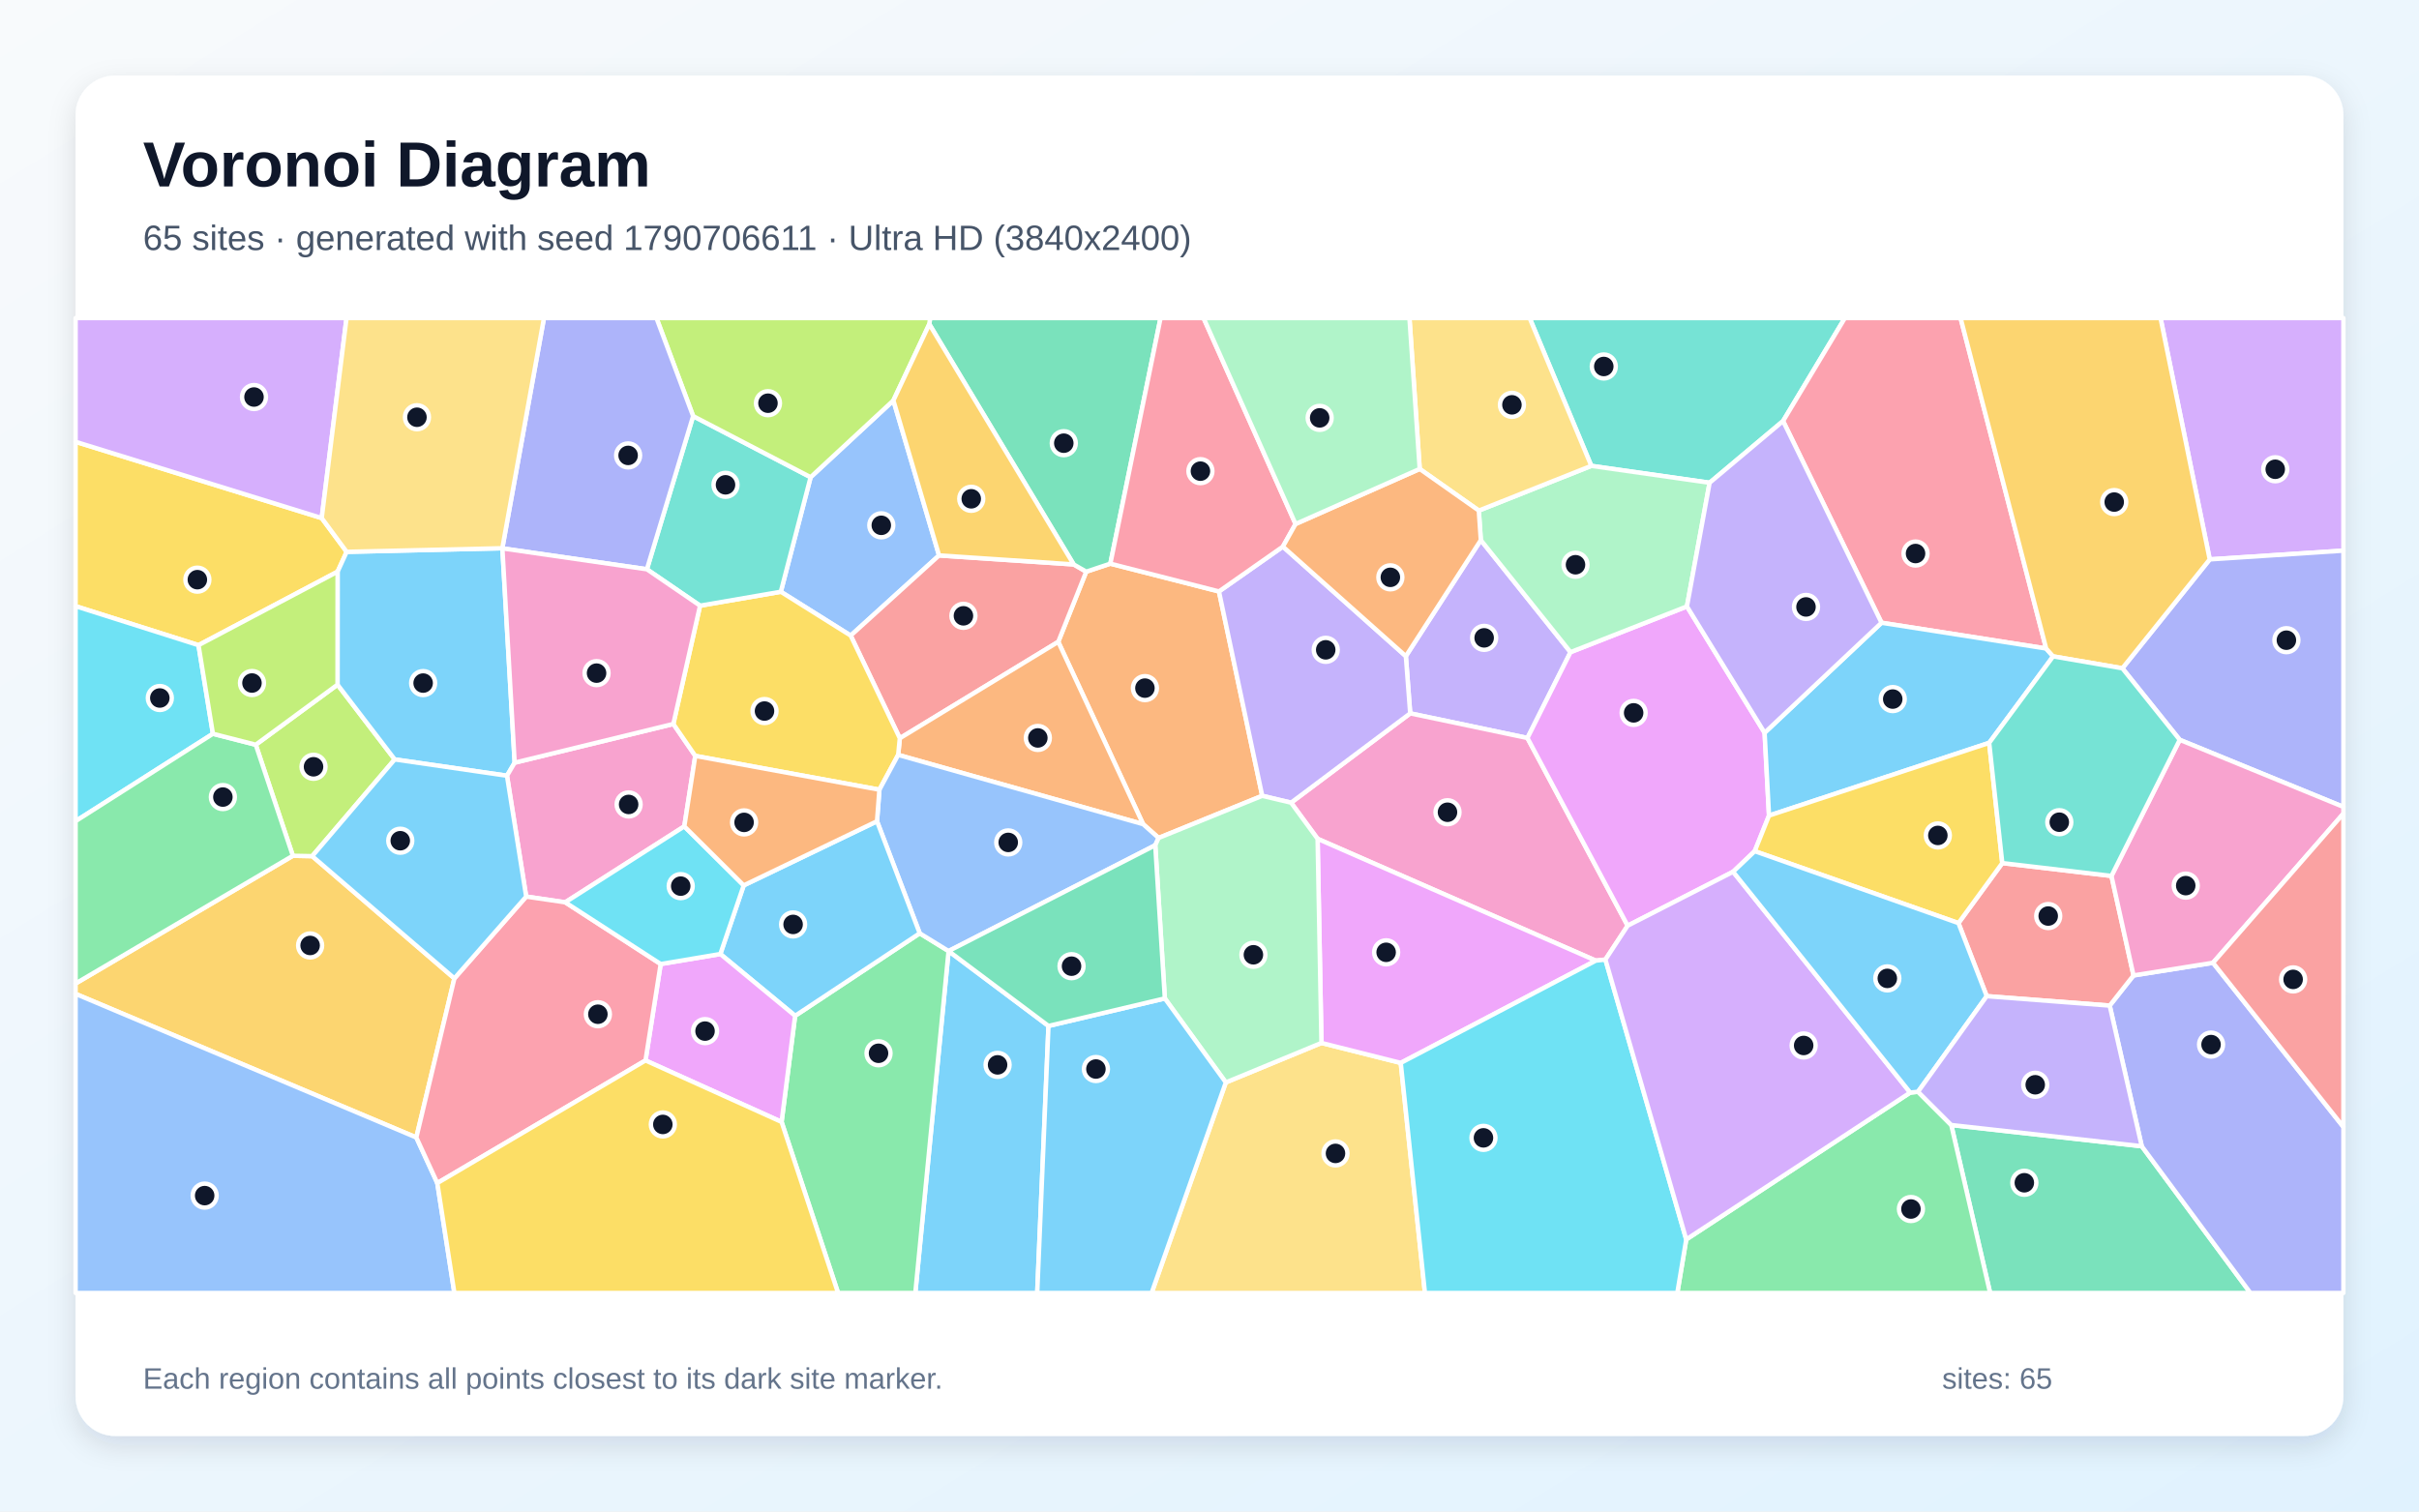
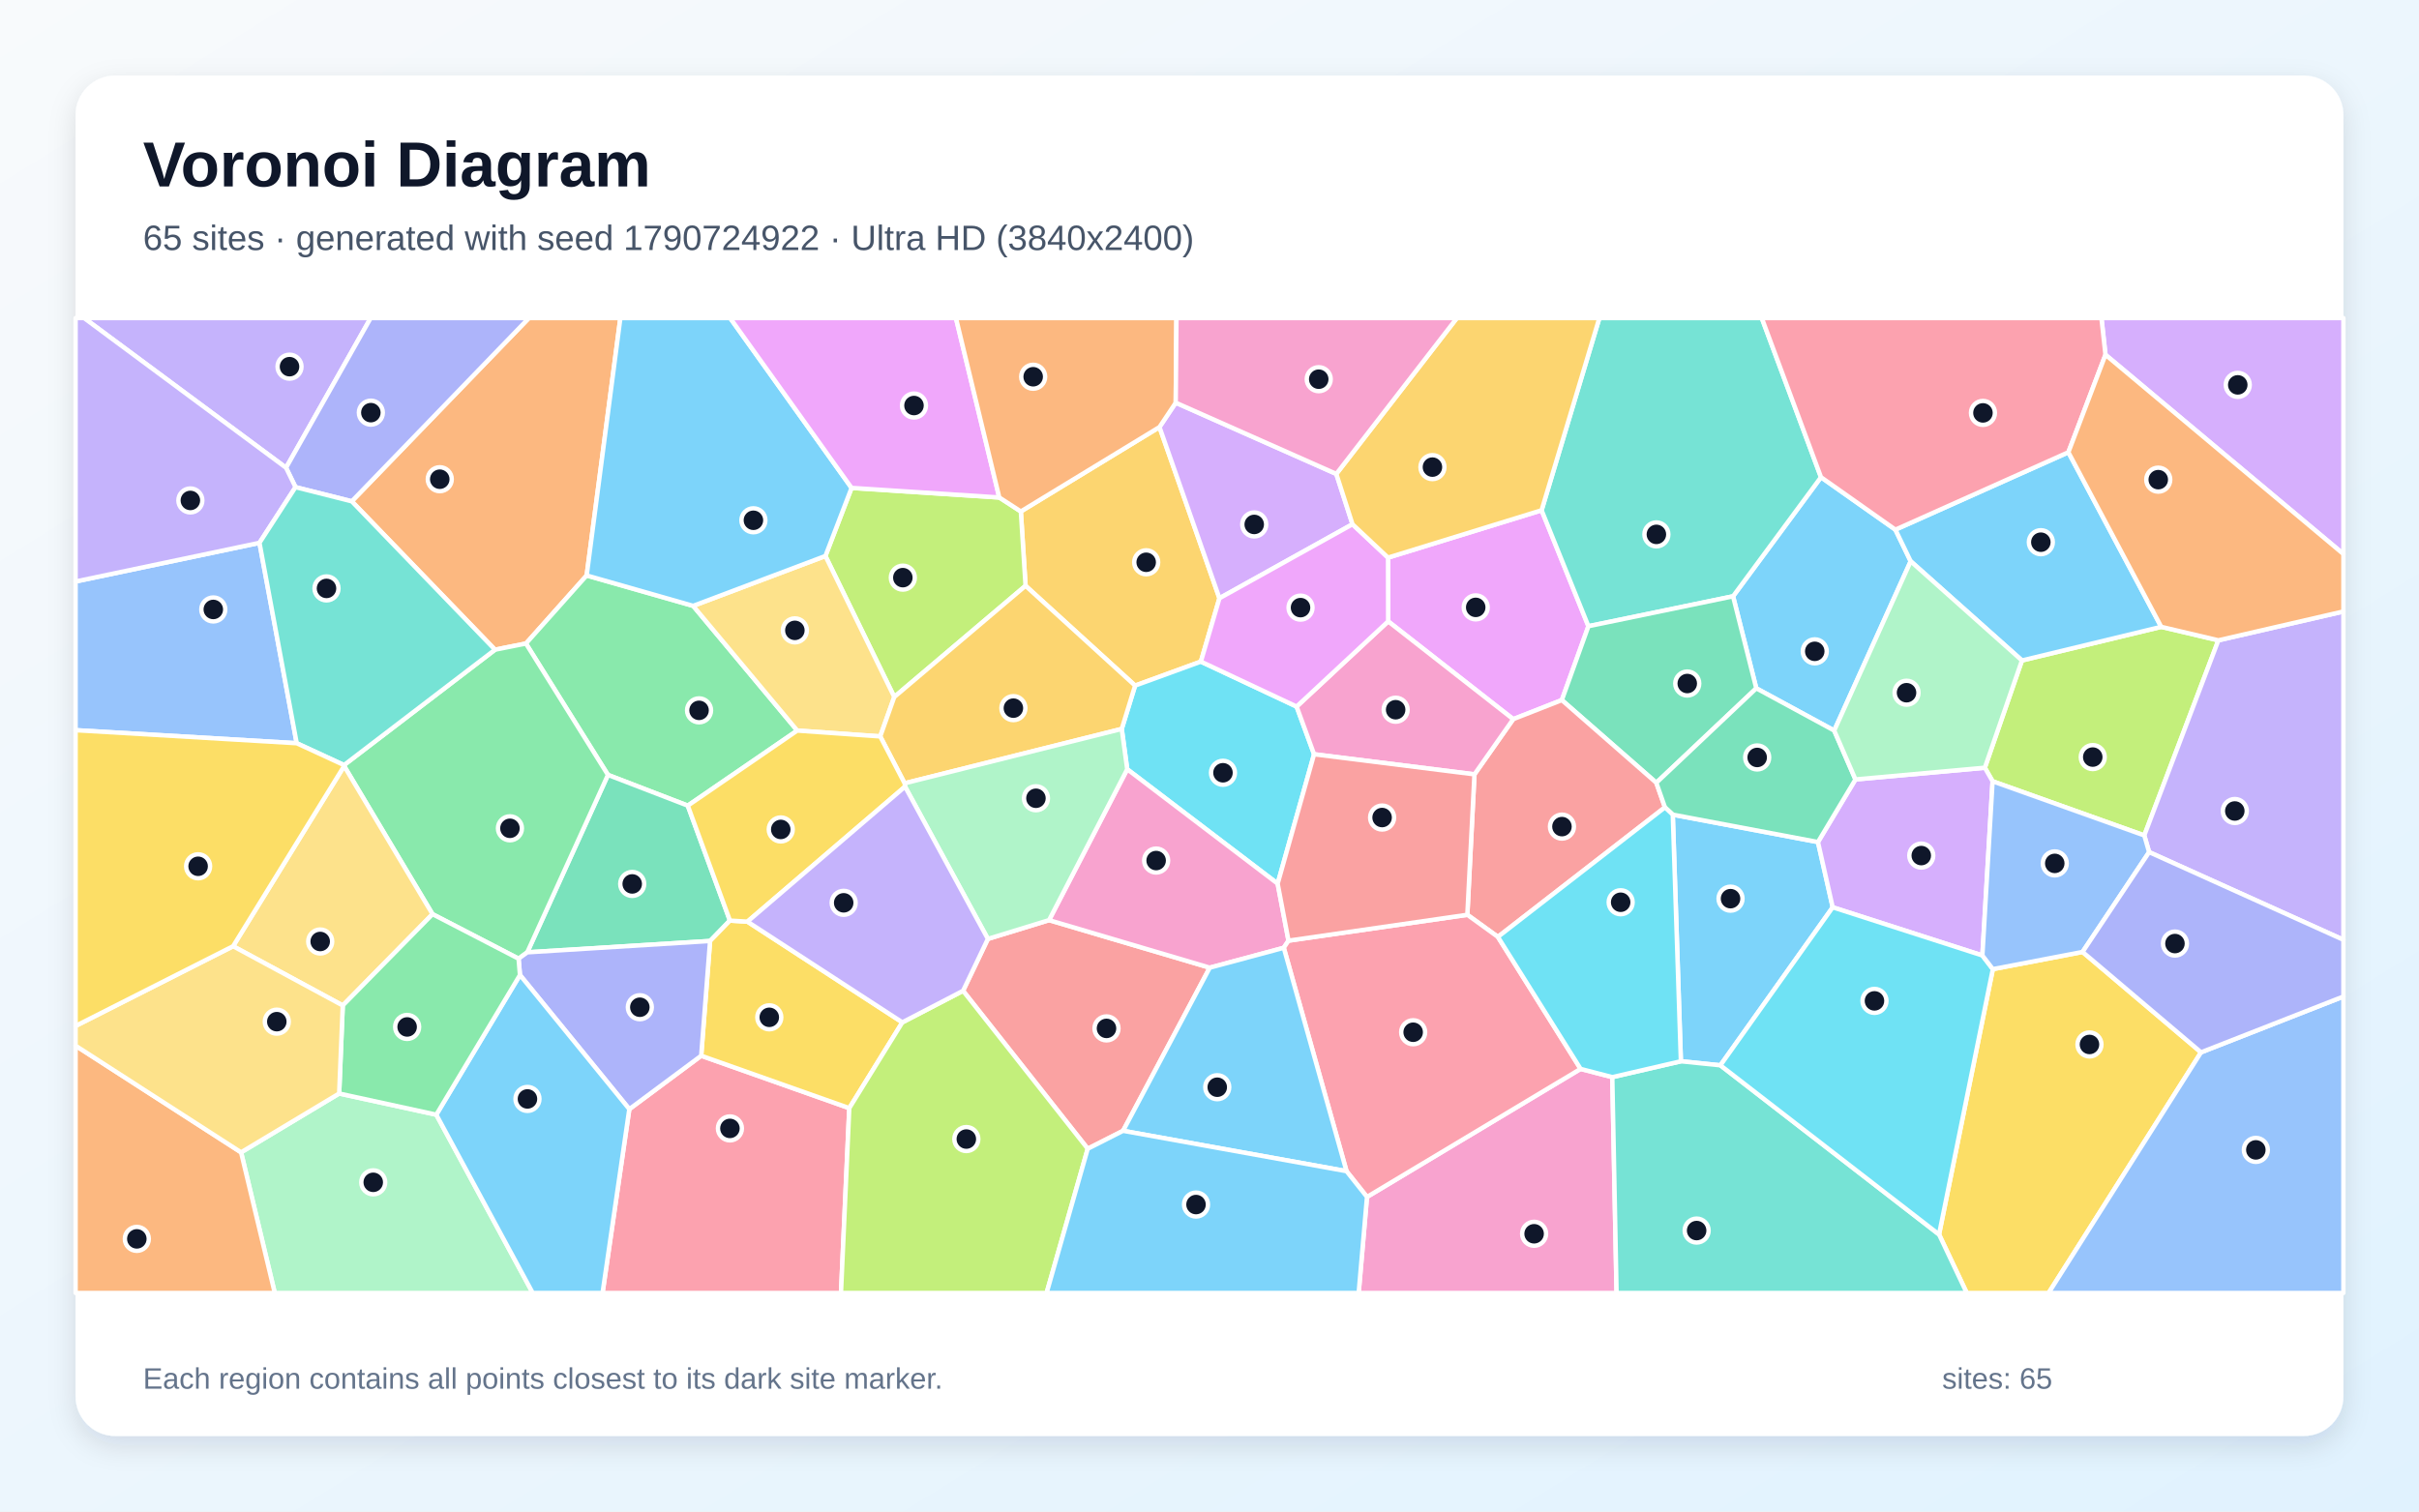
<svg xmlns="http://www.w3.org/2000/svg" width="3840" height="2400" viewBox="0 0 3840 2400" role="img" aria-labelledby="title description">
  <defs>
    <linearGradient id="background" x1="0" y1="0" x2="1" y2="1">
      <stop stop-color="#F8FAFC" />
      <stop offset="1" stop-color="#E0F2FE" />
    </linearGradient>
    <filter id="shadow" x="-5%" y="-5%" width="110%" height="110%">
      <feDropShadow dx="0" dy="15" stdDeviation="22" flood-color="#0F172A" flood-opacity=".12" />
    </filter>
  </defs>
  <rect width="3840" height="2400" fill="url(#background)" />
  <rect x="120" y="120" width="3600" height="2160" rx="63" fill="#FFFFFF" filter="url(#shadow)" />
  <g font-family="Arial, sans-serif">
    <text x="227" y="296" font-size="101" font-weight="700" fill="#0F172A">Voronoi Diagram</text>
-     <text x="227" y="397" font-size="56" fill="#475569">65 sites · generated with seed 1790706611 · Ultra HD (3840x2400)</text>
+     <text x="227" y="397" font-size="56" fill="#475569">65 sites · generated with seed 1790724922 · Ultra HD (3840x2400)</text>
  </g>
  <g stroke="#FFFFFF" stroke-width="7" stroke-linejoin="round">
-     <polygon points="1505.8,1510.1 1505.8,1510.1 1664.4,1629.0 1646.5,2053.0 1453.0,2053.0" fill="#38BDF8" fill-opacity="0.65" />
-     <polygon points="2350.7,857.6 2493.1,1035.5 2424.7,1171.8 2238.6,1132.7 2231.7,1041.9" fill="#A78BFA" fill-opacity="0.65" />
-     <polygon points="2548.5,1523.6 2533.2,1525.3 2091.6,1331.9 2049.5,1274.5 2238.6,1132.7 2424.7,1171.8 2583.8,1469.8" fill="#F472B6" fill-opacity="0.65" />
-     <polygon points="1762.6,895.0 1935.0,939.1 2003.7,1263.6 1839.2,1330.5 1814.6,1308.6 1679.9,1019.1 1724.3,907.7" fill="#FB923C" fill-opacity="0.65" />
-     <polygon points="510.7,822.6 550.3,876.2 535.9,907.7 315.1,1024.4 120.0,962.5 120.0,701.5" fill="#FACC15" fill-opacity="0.65" />
-     <polygon points="1240.7,1781.4 1262.2,1612.9 1460.0,1481.9 1505.8,1510.1 1453.0,2053.0 1330.4,2053.0" fill="#4ADE80" fill-opacity="0.65" />
-     <polygon points="2830.5,668.5 2713.9,766.5 2526.1,739.7 2428.2,505.0 2928.6,505.0" fill="#2DD4BF" fill-opacity="0.65" />
-     <polygon points="1418.2,635.8 1490.7,881.9 1350.4,1009.2 1239.5,939.6 1286.8,757.7" fill="#60A5FA" fill-opacity="0.65" />
-     <polygon points="2677.9,962.9 2801.2,1163.5 2808.2,1295.0 2785.5,1351.5 2751.2,1384.2 2583.8,1469.8 2424.7,1171.8 2493.1,1035.5" fill="#E879F9" fill-opacity="0.65" />
-     <polygon points="3097.5,1786.3 3399.9,1820.0 3572.4,2053.0 3159.2,2053.0" fill="#34D399" fill-opacity="0.65" />
-     <polygon points="1428.4,1172.2 1350.4,1009.2 1490.7,881.9 1704.4,896.2 1724.3,907.7 1679.9,1019.1" fill="#F87171" fill-opacity="0.65" />
-     <polygon points="3399.9,1820.0 3349.0,1596.7 3386.8,1548.8 3513.0,1528.7 3720.0,1789.4 3720.0,2053.0 3572.4,2053.0" fill="#818CF8" fill-opacity="0.65" />
-     <polygon points="721.3,1553.5 660.9,1806.1 120.0,1578.1 120.0,1561.6 464.9,1358.8 495.6,1359.4" fill="#FBBF24" fill-opacity="0.65" />
-     <polygon points="535.8,1087.1 626.6,1205.8 495.6,1359.4 464.9,1358.8 406.0,1182.5" fill="#A3E635" fill-opacity="0.65" />
-     <polygon points="3507.8,888.2 3429.7,505.0 3720.0,505.0 3720.0,874.3" fill="#C084FC" fill-opacity="0.65" />
-     <polygon points="3248.1,1029.7 2986.8,988.8 2830.5,668.5 2928.6,505.0 3112.3,505.0" fill="#FB7185" fill-opacity="0.65" />
-     <polygon points="338.0,1165.1 120.0,1303.8 120.0,962.5 315.1,1024.4" fill="#22D3EE" fill-opacity="0.65" />
-     <polygon points="2677.9,962.9 2493.1,1035.5 2350.7,857.6 2347.5,810.7 2526.1,739.7 2713.9,766.5" fill="#86EFAC" fill-opacity="0.65" />
-     <polygon points="1945.9,1718.7 2097.7,1656.0 2223.6,1687.7 2262.0,2053.0 1828.1,2053.0" fill="#FCD34D" fill-opacity="0.65" />
-     <polygon points="2986.8,988.8 3248.1,1029.7 3259.2,1042.2 3157.7,1179.5 2808.2,1295.0 2801.2,1163.5" fill="#38BDF8" fill-opacity="0.65" />
-     <polygon points="797.4,870.5 797.5,870.7 817.0,1211.0 804.8,1231.7 626.6,1205.8 535.8,1087.1 535.9,907.7 550.3,876.2" fill="#38BDF8" fill-opacity="0.65" />
-     <polygon points="2036.5,867.9 2231.7,1041.9 2238.6,1132.7 2049.5,1274.5 2003.7,1263.6 1935.0,939.1" fill="#A78BFA" fill-opacity="0.65" />
-     <polygon points="1086.3,1312.1 897.3,1432.7 835.3,1423.6 804.8,1231.7 817.0,1211.0 1068.9,1149.5 1103.7,1200.2" fill="#F472B6" fill-opacity="0.65" />
-     <polygon points="1425.8,1198.6 1428.4,1172.2 1679.9,1019.1 1814.6,1308.6" fill="#FB923C" fill-opacity="0.65" />
-     <polygon points="1428.4,1172.2 1425.8,1198.6 1396.0,1253.9 1103.7,1200.2 1068.9,1149.5 1111.3,961.7 1239.5,939.6 1350.4,1009.2" fill="#FACC15" fill-opacity="0.65" />
-     <polygon points="2676.8,1968.0 3032.3,1734.8 3044.7,1733.5 3097.5,1786.3 3159.2,2053.0 2662.6,2053.0" fill="#4ADE80" fill-opacity="0.65" />
-     <polygon points="1026.9,903.9 1100.3,660.7 1286.8,757.7 1239.5,939.6 1111.3,961.7" fill="#2DD4BF" fill-opacity="0.65" />
-     <polygon points="1460.0,1481.9 1392.2,1304.0 1396.0,1253.9 1425.8,1198.6 1814.6,1308.6 1839.2,1330.5 1833.9,1342.1 1505.8,1510.1 1505.8,1510.1" fill="#60A5FA" fill-opacity="0.65" />
-     <polygon points="2223.6,1687.7 2097.7,1656.0 2091.6,1331.9 2533.2,1525.3" fill="#E879F9" fill-opacity="0.65" />
-     <polygon points="1762.6,895.0 1724.3,907.7 1704.4,896.2 1475.2,514.7 1476.5,505.0 1842.3,505.0" fill="#34D399" fill-opacity="0.65" />
-     <polygon points="3153.8,1581.7 3108.9,1465.7 3178.5,1370.4 3351.8,1390.8 3386.8,1548.8 3349.0,1596.7" fill="#F87171" fill-opacity="0.65" />
-     <polygon points="3460.2,1174.7 3369.1,1061.1 3507.8,888.2 3720.0,874.3 3720.0,1281.2" fill="#818CF8" fill-opacity="0.65" />
-     <polygon points="3507.8,888.2 3369.1,1061.1 3259.2,1042.2 3248.1,1029.7 3112.3,505.0 3429.7,505.0" fill="#FBBF24" fill-opacity="0.65" />
-     <polygon points="1475.2,514.7 1418.2,635.8 1286.8,757.7 1100.3,660.7 1042.1,505.0 1476.5,505.0" fill="#A3E635" fill-opacity="0.65" />
-     <polygon points="510.7,822.6 120.0,701.5 120.0,505.0 550.1,505.0" fill="#C084FC" fill-opacity="0.65" />
-     <polygon points="2056.6,832.0 2036.5,867.9 1935.0,939.1 1762.6,895.0 1842.3,505.0 1910.6,505.0" fill="#FB7185" fill-opacity="0.65" />
-     <polygon points="2223.6,1687.7 2533.2,1525.3 2548.5,1523.6 2676.8,1968.0 2662.6,2053.0 2262.0,2053.0" fill="#22D3EE" fill-opacity="0.65" />
-     <polygon points="2097.7,1656.0 1945.9,1718.7 1849.1,1585.3 1833.9,1342.1 1839.2,1330.5 2003.7,1263.6 2049.5,1274.5 2091.6,1331.9" fill="#86EFAC" fill-opacity="0.65" />
-     <polygon points="2526.1,739.7 2347.5,810.7 2253.7,744.6 2237.4,505.0 2428.2,505.0" fill="#FCD34D" fill-opacity="0.65" />
-     <polygon points="1143.5,1514.8 1180.6,1405.8 1392.2,1304.0 1460.0,1481.9 1262.2,1612.9" fill="#38BDF8" fill-opacity="0.65" />
-     <polygon points="1664.4,1629.0 1849.1,1585.3 1945.9,1718.7 1828.1,2053.0 1646.5,2053.0" fill="#38BDF8" fill-opacity="0.65" />
-     <polygon points="2986.8,988.8 2801.2,1163.5 2677.9,962.9 2713.9,766.5 2830.5,668.5" fill="#A78BFA" fill-opacity="0.65" />
-     <polygon points="3513.0,1528.7 3386.8,1548.8 3351.8,1390.8 3460.2,1174.7 3720.0,1281.2 3720.0,1291.8" fill="#F472B6" fill-opacity="0.65" />
-     <polygon points="2056.6,832.0 2253.7,744.6 2347.5,810.7 2350.7,857.6 2231.7,1041.9 2036.5,867.9" fill="#FB923C" fill-opacity="0.65" />
-     <polygon points="3157.7,1179.5 3178.5,1370.4 3108.9,1465.7 2785.5,1351.5 2808.2,1295.0" fill="#FACC15" fill-opacity="0.65" />
-     <polygon points="338.0,1165.1 406.0,1182.5 464.9,1358.8 120.0,1561.6 120.0,1303.8" fill="#4ADE80" fill-opacity="0.65" />
-     <polygon points="3369.1,1061.1 3460.2,1174.7 3351.8,1390.8 3178.5,1370.4 3157.7,1179.5 3259.2,1042.2" fill="#2DD4BF" fill-opacity="0.65" />
-     <polygon points="120.0,1578.1 660.9,1806.1 694.2,1878.5 721.3,2053.0 120.0,2053.0" fill="#60A5FA" fill-opacity="0.65" />
-     <polygon points="1024.7,1683.8 1048.8,1530.7 1143.5,1514.8 1262.2,1612.9 1240.7,1781.4" fill="#E879F9" fill-opacity="0.65" />
-     <polygon points="1849.1,1585.3 1664.4,1629.0 1505.8,1510.1 1833.9,1342.1" fill="#34D399" fill-opacity="0.65" />
-     <polygon points="3513.0,1528.7 3720.0,1291.8 3720.0,1789.4" fill="#F87171" fill-opacity="0.65" />
-     <polygon points="1100.3,660.7 1026.9,903.9 797.5,870.7 797.4,870.5 863.5,505.0 1042.1,505.0" fill="#818CF8" fill-opacity="0.65" />
-     <polygon points="1475.2,514.7 1704.4,896.2 1490.7,881.9 1418.2,635.8" fill="#FBBF24" fill-opacity="0.65" />
-     <polygon points="535.8,1087.1 406.0,1182.5 338.0,1165.1 315.1,1024.4 535.9,907.7" fill="#A3E635" fill-opacity="0.65" />
-     <polygon points="3032.3,1734.8 2676.8,1968.0 2548.5,1523.6 2583.8,1469.8 2751.2,1384.2" fill="#C084FC" fill-opacity="0.65" />
-     <polygon points="694.2,1878.5 660.9,1806.1 721.3,1553.5 835.3,1423.6 897.3,1432.7 1048.8,1530.7 1024.7,1683.8" fill="#FB7185" fill-opacity="0.65" />
-     <polygon points="1048.8,1530.7 897.3,1432.7 1086.3,1312.1 1180.6,1405.8 1143.5,1514.8" fill="#22D3EE" fill-opacity="0.65" />
-     <polygon points="2253.7,744.6 2056.6,832.0 1910.6,505.0 2237.4,505.0" fill="#86EFAC" fill-opacity="0.65" />
-     <polygon points="797.4,870.5 550.3,876.2 510.7,822.6 550.1,505.0 863.5,505.0" fill="#FCD34D" fill-opacity="0.65" />
-     <polygon points="835.3,1423.6 721.3,1553.5 495.6,1359.4 626.6,1205.8 804.8,1231.7" fill="#38BDF8" fill-opacity="0.65" />
-     <polygon points="3044.7,1733.5 3032.3,1734.8 2751.2,1384.2 2785.5,1351.5 3108.9,1465.7 3153.8,1581.7" fill="#38BDF8" fill-opacity="0.65" />
-     <polygon points="3044.7,1733.5 3153.8,1581.7 3349.0,1596.7 3399.9,1820.0 3097.5,1786.3" fill="#A78BFA" fill-opacity="0.65" />
-     <polygon points="1026.9,903.9 1111.3,961.7 1068.9,1149.5 817.0,1211.0 797.5,870.7" fill="#F472B6" fill-opacity="0.65" />
-     <polygon points="1396.0,1253.9 1392.2,1304.0 1180.6,1405.8 1086.3,1312.1 1103.7,1200.2" fill="#FB923C" fill-opacity="0.65" />
-     <polygon points="694.2,1878.5 1024.7,1683.8 1240.7,1781.4 1330.4,2053.0 721.3,2053.0" fill="#FACC15" fill-opacity="0.65" />
+     <polygon points="2655.4,1293.5 2885.9,1337.0 2909.3,1440.6 2731.0,1691.5 2668.3,1685.1" fill="#38BDF8" fill-opacity="0.65" />
+     <polygon points="454.1,742.7 133.5,505.0 588.4,505.0" fill="#A78BFA" fill-opacity="0.65" />
+     <polygon points="2170.0,1900.5 2509.1,1697.2 2559.4,1710.3 2566.2,2053.0 2156.8,2053.0" fill="#F472B6" fill-opacity="0.65" />
+     <polygon points="931.3,913.7 834.9,1021.8 785.8,1031.6 558.4,796.0 839.6,505.0 984.8,505.0" fill="#FB923C" fill-opacity="0.65" />
+     <polygon points="3078.1,1960.1 3163.5,1538.8 3305.9,1511.5 3494.0,1670.9 3252.0,2053.0 3122.1,2053.0" fill="#FACC15" fill-opacity="0.65" />
+     <polygon points="1100.3,962.0 1265.6,1160.0 1091.8,1279.2 965.1,1230.4 834.9,1021.8 931.3,913.7" fill="#4ADE80" fill-opacity="0.65" />
+     <polygon points="2559.4,1710.3 2668.3,1685.1 2731.0,1691.5 3078.1,1960.1 3122.1,2053.0 2566.2,2053.0" fill="#2DD4BF" fill-opacity="0.65" />
+     <polygon points="471.0,1180.1 120.0,1159.4 120.0,923.3 411.9,861.9" fill="#60A5FA" fill-opacity="0.65" />
+     <polygon points="2402.1,1141.9 2203.6,986.6 2203.4,885.4 2447.2,810.2 2521.5,994.3 2479.3,1111.6" fill="#E879F9" fill-opacity="0.65" />
+     <polygon points="1158.7,1461.7 1127.2,1494.1 837.0,1512.1 965.1,1230.4 1091.8,1279.2" fill="#34D399" fill-opacity="0.65" />
+     <polygon points="1782.8,1795.5 1726.7,1824.0 1528.8,1573.2 1568.2,1490.8 1665.3,1461.0 1920.4,1536.5" fill="#F87171" fill-opacity="0.65" />
+     <polygon points="558.4,796.0 469.1,773.5 454.1,742.7 588.4,505.0 839.6,505.0" fill="#818CF8" fill-opacity="0.65" />
+     <polygon points="1906.3,1050.5 1801.9,1088.6 1628.0,930.1 1620.5,812.1 1840.6,678.1 1935.8,949.9" fill="#FBBF24" fill-opacity="0.65" />
+     <polygon points="1586.3,789.9 1620.5,812.1 1628.0,930.1 1419.6,1106.7 1310.3,882.8 1351.8,774.7" fill="#A3E635" fill-opacity="0.65" />
+     <polygon points="2121.3,752.5 2147.0,832.4 1935.8,949.9 1840.6,678.1 1866.4,639.4" fill="#C084FC" fill-opacity="0.65" />
+     <polygon points="999.0,1761.1 1113.1,1676.3 1348.2,1759.5 1335.0,2053.0 956.5,2053.0" fill="#FB7185" fill-opacity="0.65" />
+     <polygon points="2058.3,1121.9 2086.0,1197.6 2028.2,1403.1 1789.4,1221.4 1780.7,1157.4 1801.9,1088.6 1906.3,1050.5" fill="#22D3EE" fill-opacity="0.65" />
+     <polygon points="382.7,1829.7 538.4,1736.3 692.6,1769.9 845.7,2053.0 436.2,2053.0" fill="#86EFAC" fill-opacity="0.65" />
+     <polygon points="1310.3,882.8 1419.6,1106.7 1397.3,1169.3 1265.6,1160.0 1100.3,962.0" fill="#FCD34D" fill-opacity="0.65" />
+     <polygon points="1351.8,774.7 1310.3,882.8 1100.3,962.0 931.3,913.7 984.8,505.0 1159.1,505.0" fill="#38BDF8" fill-opacity="0.65" />
+     <polygon points="3008.8,841.0 3033.1,891.2 2911.7,1160.0 2788.0,1092.9 2751.1,946.8 2890.7,757.7" fill="#38BDF8" fill-opacity="0.65" />
+     <polygon points="469.1,773.5 411.9,861.9 120.0,923.3 120.0,505.0 133.5,505.0 454.1,742.7" fill="#A78BFA" fill-opacity="0.65" />
+     <polygon points="2045.4,1493.6 2037.9,1504.9 1920.4,1536.5 1665.3,1461.0 1789.4,1221.4 2028.2,1403.1" fill="#F472B6" fill-opacity="0.65" />
+     <polygon points="120.0,1660.4 382.7,1829.7 436.2,2053.0 120.0,2053.0" fill="#FB923C" fill-opacity="0.65" />
+     <polygon points="1432.4,1623.3 1348.2,1759.5 1113.1,1676.3 1127.2,1494.1 1158.7,1461.7 1186.5,1463.4" fill="#FACC15" fill-opacity="0.65" />
+     <polygon points="823.2,1522.2 686.6,1451.5 546.3,1216.3 546.1,1214.8 785.8,1031.6 834.9,1021.8 965.1,1230.4 837.0,1512.1" fill="#4ADE80" fill-opacity="0.65" />
+     <polygon points="2890.7,757.7 2751.1,946.8 2521.5,994.3 2447.2,810.2 2538.9,505.0 2796.7,505.0" fill="#2DD4BF" fill-opacity="0.65" />
+     <polygon points="3494.0,1670.9 3720.0,1582.3 3720.0,2053.0 3252.0,2053.0" fill="#60A5FA" fill-opacity="0.65" />
+     <polygon points="1586.3,789.9 1351.8,774.7 1159.1,505.0 1517.5,505.0" fill="#E879F9" fill-opacity="0.65" />
+     <polygon points="2751.1,946.8 2788.0,1092.9 2629.3,1242.9 2479.3,1111.6 2521.5,994.3" fill="#34D399" fill-opacity="0.65" />
+     <polygon points="2377.8,1487.6 2329.3,1452.5 2340.6,1229.5 2402.1,1141.9 2479.3,1111.6 2629.3,1242.9 2643.0,1281.9" fill="#F87171" fill-opacity="0.65" />
+     <polygon points="825.4,1548.1 823.2,1522.2 837.0,1512.1 1127.2,1494.1 1113.1,1676.3 999.0,1761.1" fill="#818CF8" fill-opacity="0.65" />
+     <polygon points="1436.0,1243.7 1397.3,1169.3 1419.6,1106.7 1628.0,930.1 1801.9,1088.6 1780.7,1157.4" fill="#FBBF24" fill-opacity="0.65" />
+     <polygon points="3521.5,1016.7 3403.9,1326.5 3163.1,1240.5 3150.8,1219.0 3209.7,1048.7 3430.8,995.3" fill="#A3E635" fill-opacity="0.65" />
+     <polygon points="3150.8,1219.0 3163.1,1240.5 3146.9,1517.1 2909.3,1440.6 2885.9,1337.0 2945.4,1237.6" fill="#C084FC" fill-opacity="0.65" />
+     <polygon points="2137.5,1859.6 2037.9,1504.9 2045.4,1493.6 2329.3,1452.5 2377.8,1487.6 2509.1,1697.2 2170.0,1900.5" fill="#FB7185" fill-opacity="0.65" />
+     <polygon points="2731.0,1691.5 2909.3,1440.6 3146.9,1517.1 3163.5,1538.8 3078.1,1960.1" fill="#22D3EE" fill-opacity="0.65" />
+     <polygon points="1436.7,1249.0 1436.0,1243.7 1780.7,1157.4 1789.4,1221.4 1665.3,1461.0 1568.2,1490.8" fill="#86EFAC" fill-opacity="0.65" />
+     <polygon points="544.1,1596.5 370.0,1502.4 546.3,1216.3 686.6,1451.5" fill="#FCD34D" fill-opacity="0.65" />
+     <polygon points="3283.4,718.1 3430.8,995.3 3209.7,1048.7 3033.1,891.2 3008.8,841.0" fill="#38BDF8" fill-opacity="0.65" />
+     <polygon points="692.6,1769.9 825.4,1548.1 999.0,1761.1 956.5,2053.0 845.7,2053.0" fill="#38BDF8" fill-opacity="0.65" />
+     <polygon points="3411.6,1353.0 3403.9,1326.5 3521.5,1016.7 3720.0,970.9 3720.0,1492.2" fill="#A78BFA" fill-opacity="0.65" />
+     <polygon points="2340.6,1229.5 2086.0,1197.6 2058.3,1121.9 2203.6,986.6 2402.1,1141.9" fill="#F472B6" fill-opacity="0.65" />
+     <polygon points="1866.4,639.4 1840.6,678.1 1620.5,812.1 1586.3,789.9 1517.5,505.0 1867.5,505.0" fill="#FB923C" fill-opacity="0.65" />
+     <polygon points="1397.3,1169.3 1436.0,1243.7 1436.7,1249.0 1186.5,1463.4 1158.7,1461.7 1091.8,1279.2 1265.6,1160.0" fill="#FACC15" fill-opacity="0.65" />
+     <polygon points="825.4,1548.1 692.6,1769.9 538.4,1736.3 544.1,1596.5 686.6,1451.5 823.2,1522.2" fill="#4ADE80" fill-opacity="0.65" />
+     <polygon points="546.1,1214.8 471.0,1180.1 411.9,861.9 469.1,773.5 558.4,796.0 785.8,1031.6" fill="#2DD4BF" fill-opacity="0.65" />
+     <polygon points="3146.9,1517.1 3163.1,1240.5 3403.9,1326.5 3411.6,1353.0 3305.9,1511.5 3163.5,1538.8" fill="#60A5FA" fill-opacity="0.65" />
+     <polygon points="2147.0,832.4 2203.4,885.4 2203.6,986.6 2058.3,1121.9 1906.3,1050.5 1935.8,949.9" fill="#E879F9" fill-opacity="0.65" />
+     <polygon points="2643.0,1281.9 2629.3,1242.9 2788.0,1092.9 2911.7,1160.0 2945.4,1237.6 2885.9,1337.0 2655.4,1293.5" fill="#34D399" fill-opacity="0.65" />
+     <polygon points="2045.4,1493.6 2028.2,1403.1 2086.0,1197.6 2340.6,1229.5 2329.3,1452.5" fill="#F87171" fill-opacity="0.65" />
+     <polygon points="3494.0,1670.9 3305.9,1511.5 3411.6,1353.0 3720.0,1492.2 3720.0,1582.3" fill="#818CF8" fill-opacity="0.65" />
+     <polygon points="2447.2,810.2 2203.4,885.4 2147.0,832.4 2121.3,752.5 2312.7,505.0 2538.9,505.0" fill="#FBBF24" fill-opacity="0.65" />
+     <polygon points="1348.2,1759.5 1432.4,1623.3 1528.8,1573.2 1726.7,1824.0 1661.4,2053.0 1335.0,2053.0" fill="#A3E635" fill-opacity="0.65" />
+     <polygon points="3342.3,563.3 3335.9,505.0 3720.0,505.0 3720.0,879.7" fill="#C084FC" fill-opacity="0.65" />
+     <polygon points="3342.3,563.3 3283.4,718.1 3008.8,841.0 2890.7,757.7 2796.7,505.0 3335.9,505.0" fill="#FB7185" fill-opacity="0.65" />
+     <polygon points="2559.4,1710.3 2509.1,1697.2 2377.8,1487.6 2643.0,1281.9 2655.4,1293.5 2668.3,1685.1" fill="#22D3EE" fill-opacity="0.65" />
+     <polygon points="3209.7,1048.7 3150.8,1219.0 2945.4,1237.6 2911.7,1160.0 3033.1,891.2" fill="#86EFAC" fill-opacity="0.65" />
+     <polygon points="370.0,1502.4 544.1,1596.5 538.4,1736.3 382.7,1829.7 120.0,1660.4 120.0,1629.0" fill="#FCD34D" fill-opacity="0.65" />
+     <polygon points="1782.8,1795.5 1920.4,1536.5 2037.9,1504.9 2137.5,1859.6" fill="#38BDF8" fill-opacity="0.65" />
+     <polygon points="1726.7,1824.0 1782.8,1795.5 2137.5,1859.6 2170.0,1900.5 2156.8,2053.0 1661.4,2053.0" fill="#38BDF8" fill-opacity="0.65" />
+     <polygon points="1432.4,1623.3 1186.5,1463.4 1436.7,1249.0 1568.2,1490.8 1528.8,1573.2" fill="#A78BFA" fill-opacity="0.65" />
+     <polygon points="2121.3,752.5 1866.4,639.4 1867.5,505.0 2312.7,505.0" fill="#F472B6" fill-opacity="0.65" />
+     <polygon points="3521.5,1016.7 3430.8,995.3 3283.4,718.1 3342.3,563.3 3720.0,879.7 3720.0,970.9" fill="#FB923C" fill-opacity="0.65" />
+     <polygon points="546.1,1214.8 546.3,1216.3 370.0,1502.4 120.0,1629.0 120.0,1159.4 471.0,1180.1" fill="#FACC15" fill-opacity="0.65" />
  </g>
  <g>
-     <circle cx="1583.6" cy="1690.8" r="19" fill="#0F172A" stroke="#FFFFFF" stroke-width="7" />
-     <circle cx="2356.0" cy="1012.8" r="19" fill="#0F172A" stroke="#FFFFFF" stroke-width="7" />
-     <circle cx="2297.8" cy="1289.7" r="19" fill="#0F172A" stroke="#FFFFFF" stroke-width="7" />
-     <circle cx="1817.5" cy="1092.6" r="19" fill="#0F172A" stroke="#FFFFFF" stroke-width="7" />
-     <circle cx="313.3" cy="920.4" r="19" fill="#0F172A" stroke="#FFFFFF" stroke-width="7" />
-     <circle cx="1394.6" cy="1672.4" r="19" fill="#0F172A" stroke="#FFFFFF" stroke-width="7" />
-     <circle cx="2545.9" cy="581.9" r="19" fill="#0F172A" stroke="#FFFFFF" stroke-width="7" />
-     <circle cx="1399.0" cy="834.1" r="19" fill="#0F172A" stroke="#FFFFFF" stroke-width="7" />
-     <circle cx="2593.3" cy="1131.9" r="19" fill="#0F172A" stroke="#FFFFFF" stroke-width="7" />
-     <circle cx="3213.5" cy="1878.0" r="19" fill="#0F172A" stroke="#FFFFFF" stroke-width="7" />
-     <circle cx="1529.4" cy="977.8" r="19" fill="#0F172A" stroke="#FFFFFF" stroke-width="7" />
-     <circle cx="3509.9" cy="1658.6" r="19" fill="#0F172A" stroke="#FFFFFF" stroke-width="7" />
-     <circle cx="492.3" cy="1501.2" r="19" fill="#0F172A" stroke="#FFFFFF" stroke-width="7" />
-     <circle cx="497.7" cy="1217.5" r="19" fill="#0F172A" stroke="#FFFFFF" stroke-width="7" />
-     <circle cx="3611.8" cy="745.1" r="19" fill="#0F172A" stroke="#FFFFFF" stroke-width="7" />
-     <circle cx="3040.8" cy="878.9" r="19" fill="#0F172A" stroke="#FFFFFF" stroke-width="7" />
-     <circle cx="253.7" cy="1108.3" r="19" fill="#0F172A" stroke="#FFFFFF" stroke-width="7" />
-     <circle cx="2501.0" cy="896.7" r="19" fill="#0F172A" stroke="#FFFFFF" stroke-width="7" />
-     <circle cx="2120.0" cy="1831.4" r="19" fill="#0F172A" stroke="#FFFFFF" stroke-width="7" />
-     <circle cx="3004.6" cy="1110.0" r="19" fill="#0F172A" stroke="#FFFFFF" stroke-width="7" />
-     <circle cx="671.7" cy="1084.6" r="19" fill="#0F172A" stroke="#FFFFFF" stroke-width="7" />
-     <circle cx="2104.5" cy="1031.8" r="19" fill="#0F172A" stroke="#FFFFFF" stroke-width="7" />
-     <circle cx="997.9" cy="1277.3" r="19" fill="#0F172A" stroke="#FFFFFF" stroke-width="7" />
-     <circle cx="1647.5" cy="1171.7" r="19" fill="#0F172A" stroke="#FFFFFF" stroke-width="7" />
-     <circle cx="1213.6" cy="1129.0" r="19" fill="#0F172A" stroke="#FFFFFF" stroke-width="7" />
-     <circle cx="3033.5" cy="1919.7" r="19" fill="#0F172A" stroke="#FFFFFF" stroke-width="7" />
-     <circle cx="1151.7" cy="769.8" r="19" fill="#0F172A" stroke="#FFFFFF" stroke-width="7" />
-     <circle cx="1600.5" cy="1337.6" r="19" fill="#0F172A" stroke="#FFFFFF" stroke-width="7" />
-     <circle cx="2200.4" cy="1512.1" r="19" fill="#0F172A" stroke="#FFFFFF" stroke-width="7" />
-     <circle cx="1688.7" cy="703.7" r="19" fill="#0F172A" stroke="#FFFFFF" stroke-width="7" />
-     <circle cx="3251.4" cy="1454.5" r="19" fill="#0F172A" stroke="#FFFFFF" stroke-width="7" />
-     <circle cx="3629.5" cy="1016.5" r="19" fill="#0F172A" stroke="#FFFFFF" stroke-width="7" />
-     <circle cx="3356.2" cy="797.2" r="19" fill="#0F172A" stroke="#FFFFFF" stroke-width="7" />
-     <circle cx="1219.1" cy="640.2" r="19" fill="#0F172A" stroke="#FFFFFF" stroke-width="7" />
-     <circle cx="403.2" cy="630.4" r="19" fill="#0F172A" stroke="#FFFFFF" stroke-width="7" />
-     <circle cx="1905.6" cy="748.1" r="19" fill="#0F172A" stroke="#FFFFFF" stroke-width="7" />
-     <circle cx="2354.9" cy="1806.7" r="19" fill="#0F172A" stroke="#FFFFFF" stroke-width="7" />
-     <circle cx="1989.7" cy="1516.0" r="19" fill="#0F172A" stroke="#FFFFFF" stroke-width="7" />
-     <circle cx="2400.1" cy="642.8" r="19" fill="#0F172A" stroke="#FFFFFF" stroke-width="7" />
-     <circle cx="1259.0" cy="1467.8" r="19" fill="#0F172A" stroke="#FFFFFF" stroke-width="7" />
-     <circle cx="1739.7" cy="1697.4" r="19" fill="#0F172A" stroke="#FFFFFF" stroke-width="7" />
-     <circle cx="2866.9" cy="963.7" r="19" fill="#0F172A" stroke="#FFFFFF" stroke-width="7" />
-     <circle cx="3469.7" cy="1406.2" r="19" fill="#0F172A" stroke="#FFFFFF" stroke-width="7" />
-     <circle cx="2207.1" cy="916.7" r="19" fill="#0F172A" stroke="#FFFFFF" stroke-width="7" />
-     <circle cx="3076.2" cy="1326.5" r="19" fill="#0F172A" stroke="#FFFFFF" stroke-width="7" />
-     <circle cx="353.8" cy="1265.6" r="19" fill="#0F172A" stroke="#FFFFFF" stroke-width="7" />
-     <circle cx="3269.0" cy="1305.5" r="19" fill="#0F172A" stroke="#FFFFFF" stroke-width="7" />
-     <circle cx="324.9" cy="1898.4" r="19" fill="#0F172A" stroke="#FFFFFF" stroke-width="7" />
-     <circle cx="1119.2" cy="1637.2" r="19" fill="#0F172A" stroke="#FFFFFF" stroke-width="7" />
-     <circle cx="1701.0" cy="1534.1" r="19" fill="#0F172A" stroke="#FFFFFF" stroke-width="7" />
-     <circle cx="3640.2" cy="1555.1" r="19" fill="#0F172A" stroke="#FFFFFF" stroke-width="7" />
-     <circle cx="997.1" cy="723.1" r="19" fill="#0F172A" stroke="#FFFFFF" stroke-width="7" />
-     <circle cx="1541.8" cy="792.0" r="19" fill="#0F172A" stroke="#FFFFFF" stroke-width="7" />
-     <circle cx="400.0" cy="1084.5" r="19" fill="#0F172A" stroke="#FFFFFF" stroke-width="7" />
-     <circle cx="2863.2" cy="1660.0" r="19" fill="#0F172A" stroke="#FFFFFF" stroke-width="7" />
-     <circle cx="949.1" cy="1610.4" r="19" fill="#0F172A" stroke="#FFFFFF" stroke-width="7" />
-     <circle cx="1080.6" cy="1407.0" r="19" fill="#0F172A" stroke="#FFFFFF" stroke-width="7" />
-     <circle cx="2094.9" cy="663.5" r="19" fill="#0F172A" stroke="#FFFFFF" stroke-width="7" />
-     <circle cx="661.9" cy="662.5" r="19" fill="#0F172A" stroke="#FFFFFF" stroke-width="7" />
-     <circle cx="635.4" cy="1334.9" r="19" fill="#0F172A" stroke="#FFFFFF" stroke-width="7" />
-     <circle cx="2996.0" cy="1553.5" r="19" fill="#0F172A" stroke="#FFFFFF" stroke-width="7" />
-     <circle cx="3230.8" cy="1722.4" r="19" fill="#0F172A" stroke="#FFFFFF" stroke-width="7" />
-     <circle cx="947.0" cy="1068.8" r="19" fill="#0F172A" stroke="#FFFFFF" stroke-width="7" />
-     <circle cx="1181.2" cy="1305.8" r="19" fill="#0F172A" stroke="#FFFFFF" stroke-width="7" />
-     <circle cx="1052.2" cy="1785.4" r="19" fill="#0F172A" stroke="#FFFFFF" stroke-width="7" />
+     <circle cx="2747.1" cy="1426.9" r="19" fill="#0F172A" stroke="#FFFFFF" stroke-width="7" />
+     <circle cx="459.6" cy="582.2" r="19" fill="#0F172A" stroke="#FFFFFF" stroke-width="7" />
+     <circle cx="2435.3" cy="1959.0" r="19" fill="#0F172A" stroke="#FFFFFF" stroke-width="7" />
+     <circle cx="698.1" cy="760.9" r="19" fill="#0F172A" stroke="#FFFFFF" stroke-width="7" />
+     <circle cx="3316.9" cy="1658.4" r="19" fill="#0F172A" stroke="#FFFFFF" stroke-width="7" />
+     <circle cx="1109.7" cy="1127.9" r="19" fill="#0F172A" stroke="#FFFFFF" stroke-width="7" />
+     <circle cx="2693.3" cy="1953.9" r="19" fill="#0F172A" stroke="#FFFFFF" stroke-width="7" />
+     <circle cx="338.6" cy="967.7" r="19" fill="#0F172A" stroke="#FFFFFF" stroke-width="7" />
+     <circle cx="2342.6" cy="964.4" r="19" fill="#0F172A" stroke="#FFFFFF" stroke-width="7" />
+     <circle cx="1003.6" cy="1403.5" r="19" fill="#0F172A" stroke="#FFFFFF" stroke-width="7" />
+     <circle cx="1756.5" cy="1632.9" r="19" fill="#0F172A" stroke="#FFFFFF" stroke-width="7" />
+     <circle cx="588.7" cy="655.2" r="19" fill="#0F172A" stroke="#FFFFFF" stroke-width="7" />
+     <circle cx="1819.5" cy="892.8" r="19" fill="#0F172A" stroke="#FFFFFF" stroke-width="7" />
+     <circle cx="1433.2" cy="917.2" r="19" fill="#0F172A" stroke="#FFFFFF" stroke-width="7" />
+     <circle cx="1991.0" cy="832.7" r="19" fill="#0F172A" stroke="#FFFFFF" stroke-width="7" />
+     <circle cx="1158.7" cy="1791.7" r="19" fill="#0F172A" stroke="#FFFFFF" stroke-width="7" />
+     <circle cx="1941.4" cy="1227.0" r="19" fill="#0F172A" stroke="#FFFFFF" stroke-width="7" />
+     <circle cx="592.5" cy="1877.3" r="19" fill="#0F172A" stroke="#FFFFFF" stroke-width="7" />
+     <circle cx="1261.8" cy="1000.9" r="19" fill="#0F172A" stroke="#FFFFFF" stroke-width="7" />
+     <circle cx="1196.0" cy="826.1" r="19" fill="#0F172A" stroke="#FFFFFF" stroke-width="7" />
+     <circle cx="2880.8" cy="1034.2" r="19" fill="#0F172A" stroke="#FFFFFF" stroke-width="7" />
+     <circle cx="302.2" cy="794.6" r="19" fill="#0F172A" stroke="#FFFFFF" stroke-width="7" />
+     <circle cx="1835.3" cy="1366.4" r="19" fill="#0F172A" stroke="#FFFFFF" stroke-width="7" />
+     <circle cx="217.2" cy="1967.1" r="19" fill="#0F172A" stroke="#FFFFFF" stroke-width="7" />
+     <circle cx="1221.2" cy="1615.3" r="19" fill="#0F172A" stroke="#FFFFFF" stroke-width="7" />
+     <circle cx="809.5" cy="1315.2" r="19" fill="#0F172A" stroke="#FFFFFF" stroke-width="7" />
+     <circle cx="2629.4" cy="848.5" r="19" fill="#0F172A" stroke="#FFFFFF" stroke-width="7" />
+     <circle cx="3581.0" cy="1825.8" r="19" fill="#0F172A" stroke="#FFFFFF" stroke-width="7" />
+     <circle cx="1450.9" cy="643.9" r="19" fill="#0F172A" stroke="#FFFFFF" stroke-width="7" />
+     <circle cx="2678.4" cy="1085.3" r="19" fill="#0F172A" stroke="#FFFFFF" stroke-width="7" />
+     <circle cx="2479.5" cy="1312.5" r="19" fill="#0F172A" stroke="#FFFFFF" stroke-width="7" />
+     <circle cx="1015.7" cy="1599.3" r="19" fill="#0F172A" stroke="#FFFFFF" stroke-width="7" />
+     <circle cx="1608.7" cy="1124.4" r="19" fill="#0F172A" stroke="#FFFFFF" stroke-width="7" />
+     <circle cx="3322.1" cy="1202.1" r="19" fill="#0F172A" stroke="#FFFFFF" stroke-width="7" />
+     <circle cx="3049.9" cy="1358.5" r="19" fill="#0F172A" stroke="#FFFFFF" stroke-width="7" />
+     <circle cx="2243.3" cy="1639.0" r="19" fill="#0F172A" stroke="#FFFFFF" stroke-width="7" />
+     <circle cx="2975.6" cy="1589.2" r="19" fill="#0F172A" stroke="#FFFFFF" stroke-width="7" />
+     <circle cx="1644.5" cy="1267.5" r="19" fill="#0F172A" stroke="#FFFFFF" stroke-width="7" />
+     <circle cx="508.3" cy="1494.9" r="19" fill="#0F172A" stroke="#FFFFFF" stroke-width="7" />
+     <circle cx="3239.7" cy="860.9" r="19" fill="#0F172A" stroke="#FFFFFF" stroke-width="7" />
+     <circle cx="837.3" cy="1744.9" r="19" fill="#0F172A" stroke="#FFFFFF" stroke-width="7" />
+     <circle cx="3547.6" cy="1287.7" r="19" fill="#0F172A" stroke="#FFFFFF" stroke-width="7" />
+     <circle cx="2215.5" cy="1126.9" r="19" fill="#0F172A" stroke="#FFFFFF" stroke-width="7" />
+     <circle cx="1640.1" cy="598.2" r="19" fill="#0F172A" stroke="#FFFFFF" stroke-width="7" />
+     <circle cx="1239.4" cy="1317.0" r="19" fill="#0F172A" stroke="#FFFFFF" stroke-width="7" />
+     <circle cx="646.3" cy="1630.6" r="19" fill="#0F172A" stroke="#FFFFFF" stroke-width="7" />
+     <circle cx="518.3" cy="934.3" r="19" fill="#0F172A" stroke="#FFFFFF" stroke-width="7" />
+     <circle cx="3261.8" cy="1370.9" r="19" fill="#0F172A" stroke="#FFFFFF" stroke-width="7" />
+     <circle cx="2064.5" cy="964.8" r="19" fill="#0F172A" stroke="#FFFFFF" stroke-width="7" />
+     <circle cx="2789.4" cy="1202.7" r="19" fill="#0F172A" stroke="#FFFFFF" stroke-width="7" />
+     <circle cx="2194.0" cy="1298.1" r="19" fill="#0F172A" stroke="#FFFFFF" stroke-width="7" />
+     <circle cx="3452.6" cy="1498.2" r="19" fill="#0F172A" stroke="#FFFFFF" stroke-width="7" />
+     <circle cx="2273.9" cy="741.7" r="19" fill="#0F172A" stroke="#FFFFFF" stroke-width="7" />
+     <circle cx="1534.0" cy="1808.6" r="19" fill="#0F172A" stroke="#FFFFFF" stroke-width="7" />
+     <circle cx="3552.3" cy="611.1" r="19" fill="#0F172A" stroke="#FFFFFF" stroke-width="7" />
+     <circle cx="3147.8" cy="655.6" r="19" fill="#0F172A" stroke="#FFFFFF" stroke-width="7" />
+     <circle cx="2572.7" cy="1432.6" r="19" fill="#0F172A" stroke="#FFFFFF" stroke-width="7" />
+     <circle cx="3026.5" cy="1099.9" r="19" fill="#0F172A" stroke="#FFFFFF" stroke-width="7" />
+     <circle cx="439.4" cy="1622.2" r="19" fill="#0F172A" stroke="#FFFFFF" stroke-width="7" />
+     <circle cx="1932.3" cy="1726.3" r="19" fill="#0F172A" stroke="#FFFFFF" stroke-width="7" />
+     <circle cx="1898.6" cy="1912.6" r="19" fill="#0F172A" stroke="#FFFFFF" stroke-width="7" />
+     <circle cx="1339.3" cy="1433.5" r="19" fill="#0F172A" stroke="#FFFFFF" stroke-width="7" />
+     <circle cx="2093.4" cy="602.1" r="19" fill="#0F172A" stroke="#FFFFFF" stroke-width="7" />
+     <circle cx="3426.1" cy="761.6" r="19" fill="#0F172A" stroke="#FFFFFF" stroke-width="7" />
+     <circle cx="314.5" cy="1375.5" r="19" fill="#0F172A" stroke="#FFFFFF" stroke-width="7" />
  </g>
  <g font-family="Arial, sans-serif" font-size="47" fill="#64748B">
    <text x="227" y="2205">Each region contains all points closest to its dark site marker.</text>
    <text x="3083" y="2205">sites: 65</text>
  </g>
</svg>
